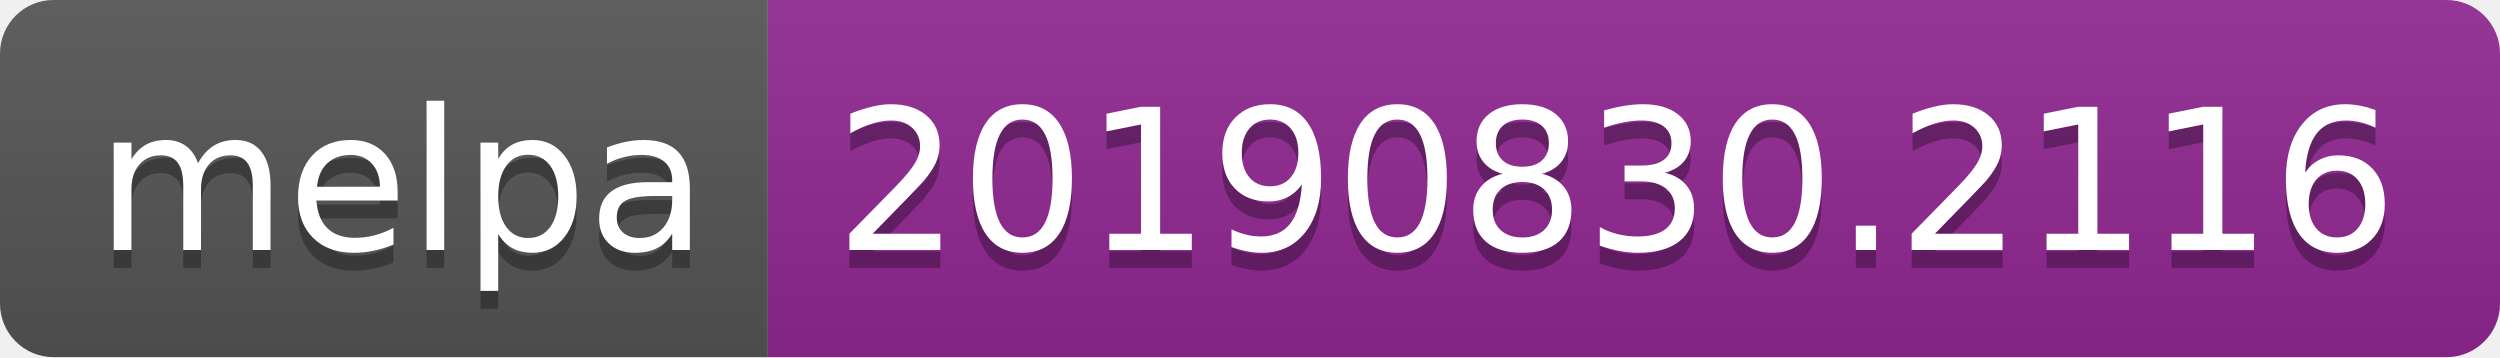
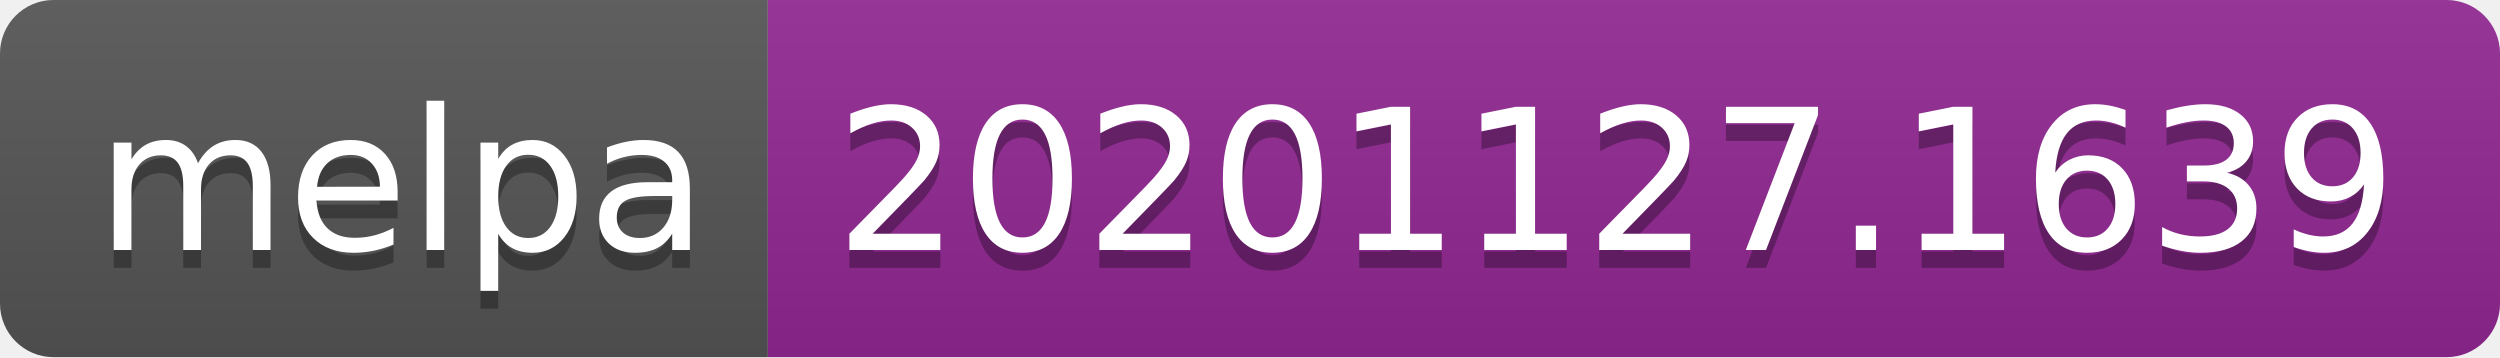
- <svg xmlns="http://www.w3.org/2000/svg" width="140" height="20" role="img" aria-label="melpa: 20190830.2116">
+ <svg xmlns="http://www.w3.org/2000/svg" width="140" height="20" role="img" aria-label="melpa: 20201127.1639">
  <linearGradient id="s" x2="0" y2="100%">
    <stop offset="0" stop-color="#bbb" stop-opacity=".1" />
    <stop offset="1" stop-opacity=".1" />
  </linearGradient>
  <clipPath id="r">
    <rect width="140" height="20" rx="3" fill="#fff" />
  </clipPath>
  <g clip-path="url(#r)">
    <rect width="43" height="20" fill="#555" />
    <rect x="43" width="97" height="20" fill="#922793" />
    <rect width="140" height="20" fill="url(#s)" />
  </g>
  <g fill="#fff" text-anchor="middle" font-family="Verdana,Geneva,DejaVu Sans,sans-serif" text-rendering="geometricPrecision" font-size="110">
    <text aria-hidden="true" x="225" y="150" fill="#010101" fill-opacity=".3" transform="scale(.1)" textLength="330">melpa</text>
    <text x="225" y="140" transform="scale(.1)" fill="#fff" textLength="330">melpa</text>
-     <text aria-hidden="true" x="905" y="150" fill="#010101" fill-opacity=".3" transform="scale(.1)" textLength="870">20190830.2116</text>
-     <text x="905" y="140" transform="scale(.1)" fill="#fff" textLength="870">20190830.2116</text>
+     <text aria-hidden="true" x="905" y="150" fill="#010101" fill-opacity=".3" transform="scale(.1)" textLength="870">20201127.1639</text>
+     <text x="905" y="140" transform="scale(.1)" fill="#fff" textLength="870">20201127.1639</text>
  </g>
</svg>
